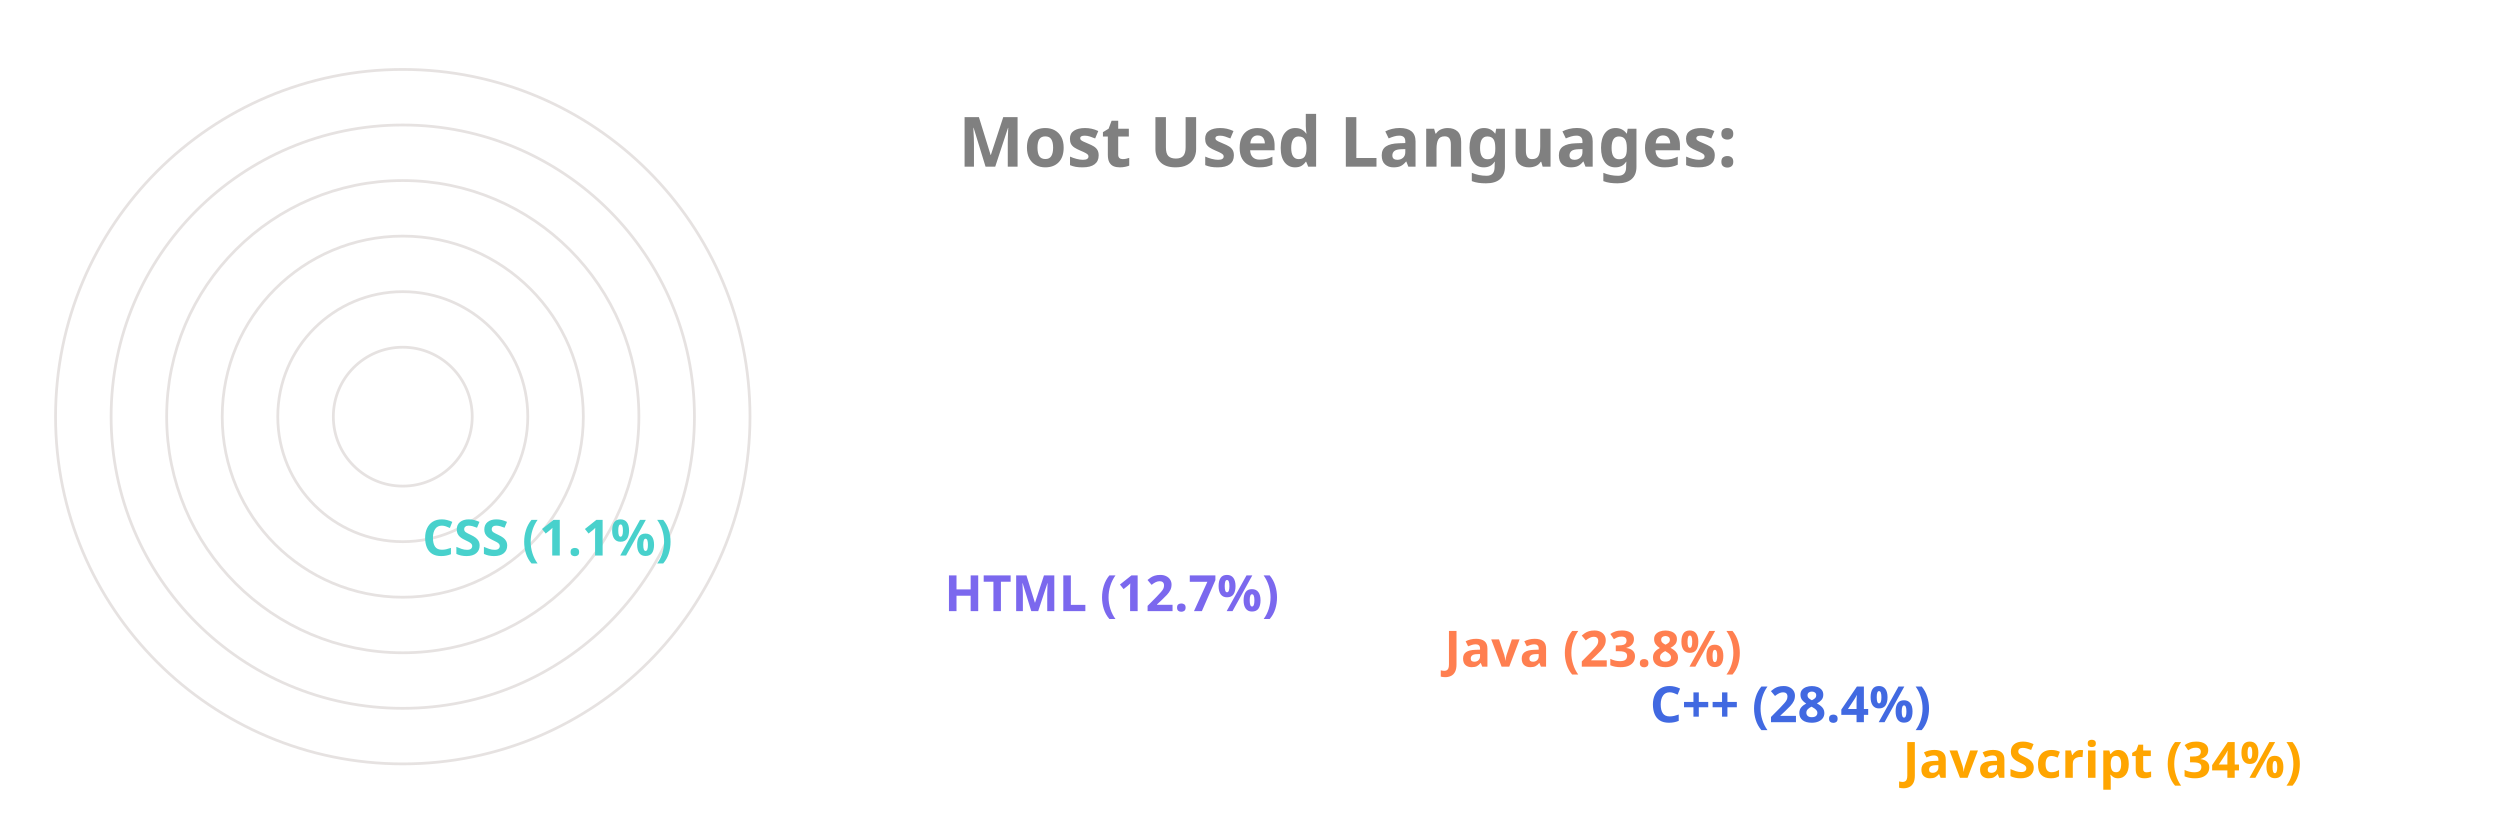
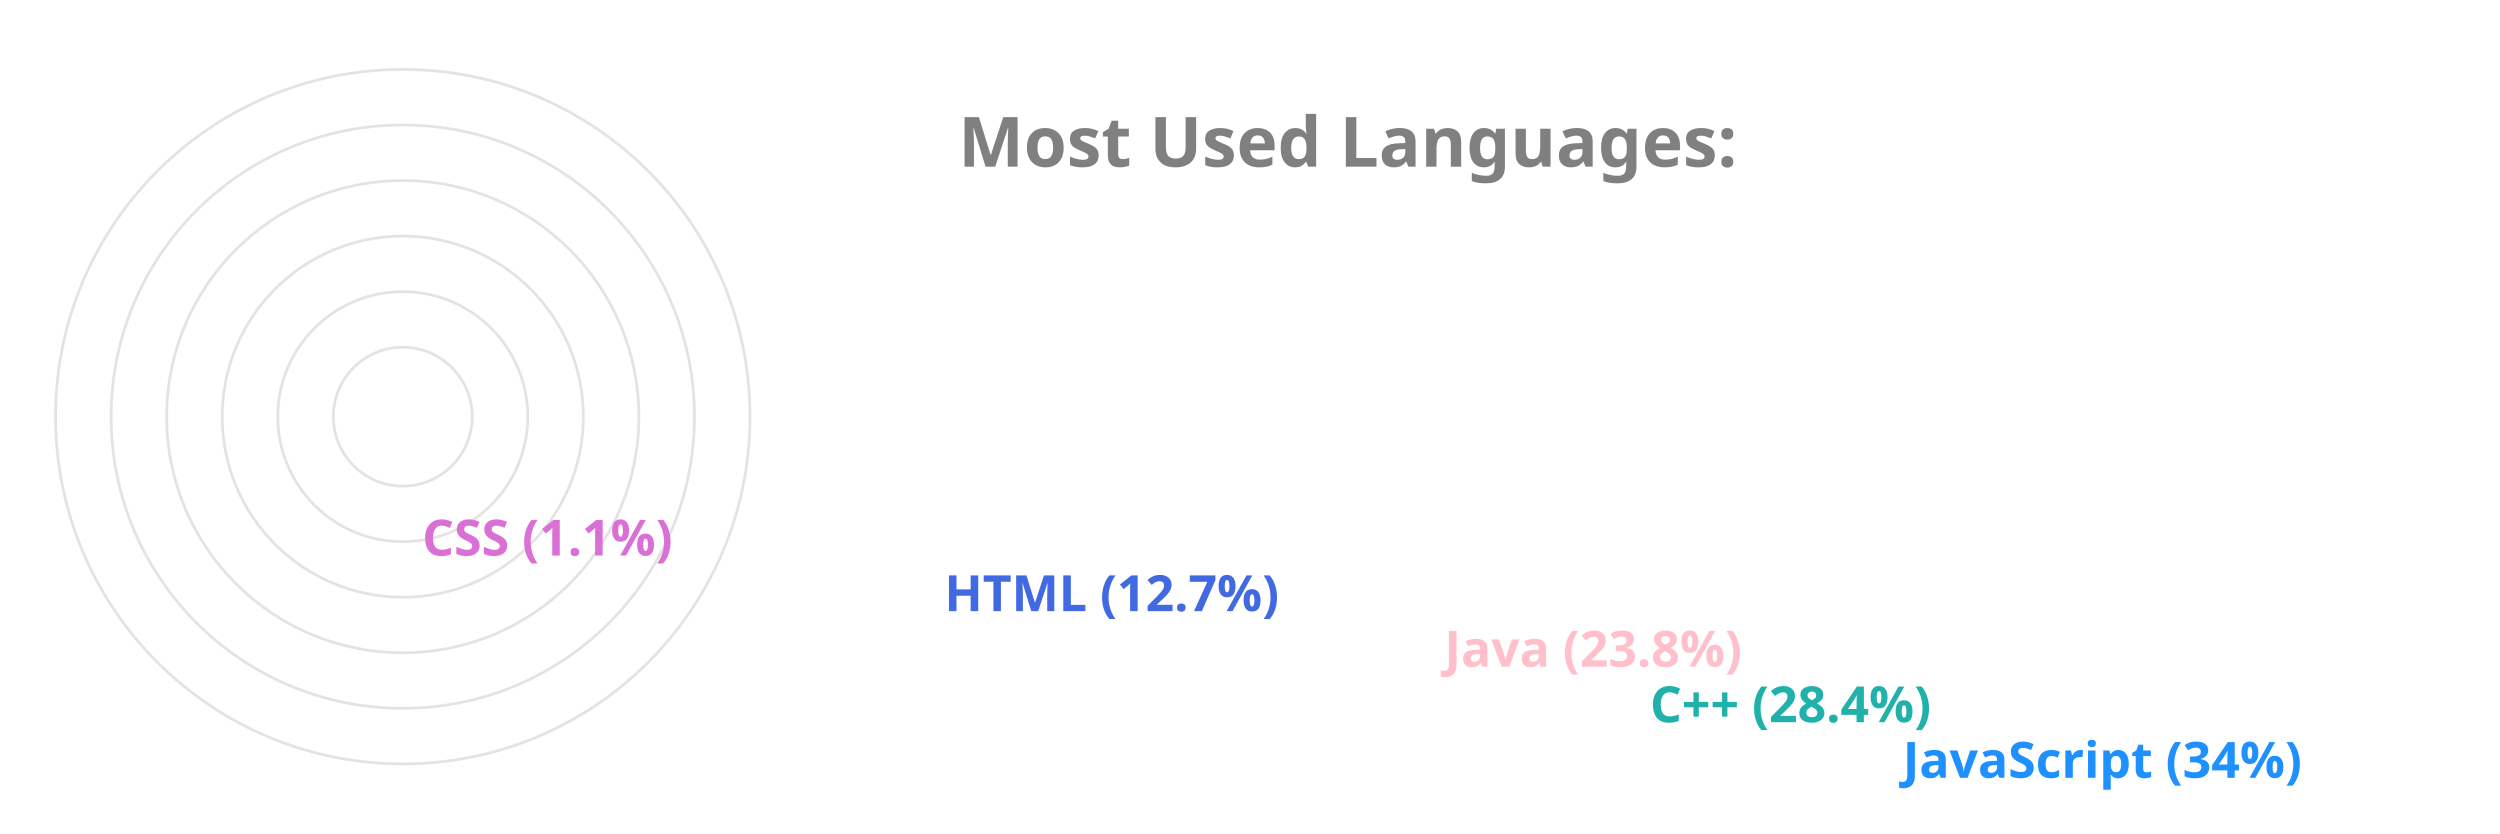
<svg xmlns="http://www.w3.org/2000/svg" viewBox="0 0 650 300" height="200px" width="600px">
  <style>
		.label {
			font: bold 25px sans-serif;
			color: #404040;
			-webkit-text-stroke: 1px white;
	  	}
		.name {
			font: bold 18px sans-serif;
			color: #404040;
	  	}

		.line {
			stroke-dasharray: 1000;
			stroke-dashoffset: 1000;
			animation: dash 3.5s ease-in-out forwards;	
			animation-iteration-count: infinite;
			animation-direction: alternate-reverse;
		}

		.path {
			stroke-dasharray: 1000;
			stroke-dashoffset: 1000;
			animation: dash 3.5s ease-in-out forwards;	
			animation-iteration-count: infinite;
			animation-direction: alternate-reverse;
		}
		  
		@keyframes dash {
			to {
				stroke-dashoffset: 0;
			}
		}

	</style>
  <g stroke="#E6E2E1" fill="none" stroke-width="1">
    <circle cx="20" cy="150" r="125" />
    <circle cx="20" cy="150" r="105" />
    <circle cx="20" cy="150" r="85" />
    <circle cx="20" cy="150" r="65" />
    <circle cx="20" cy="150" r="45" />
    <circle cx="20" cy="150" r="25" />
  </g>
  <g fill="none" stroke-width="20" class="line">
-     <line x2="550" y2="275" x1="20" y1="275" stroke="Orange" />
-     <line x2="459" y2="255" x1="20" y1="255" stroke="RoyalBlue" />
-     <line x2="385" y2="235" x1="20" y1="235" stroke="Coral" />
-     <line x2="205" y2="215" x1="20" y1="215" stroke="MediumSlateBlue" />
-     <line x2="17" y2="195" x1="20" y1="195" stroke="MediumTurquoise" />
+     <line x2="550" y2="275" x1="20" y1="275" stroke="DodgerBlue" />
+     <line x2="459" y2="255" x1="20" y1="255" stroke="LightSeaGreen" />
+     <line x2="385" y2="235" x1="20" y1="235" stroke="Pink" />
+     <line x2="205" y2="215" x1="20" y1="215" stroke="RoyalBlue" />
+     <line x2="17" y2="195" x1="20" y1="195" stroke="Orchid" />
  </g>
  <g fill="none" stroke-width="20" stroke-linecap="round" class="path">
-     <path d="M 20 275 A 125 125 45 0 1 -83 80" stroke="Orange" />
-     <path d="M 20 255 A 105 105 45 0 1 -72 100" stroke="RoyalBlue" />
-     <path d="M 20 235 A 85 85 45 0 1 -57 115" stroke="Coral" />
-     <path d="M 20 215 A 65 65 45 0 1 -43 135" stroke="MediumSlateBlue" />
-     <path d="M 20 195 A 45 45 45 0 1 -24 149" stroke="MediumTurquoise" />
+     <path d="M 20 275 A 125 125 45 0 1 -83 80" stroke="DodgerBlue" />
+     <path d="M 20 255 A 105 105 45 0 1 -72 100" stroke="LightSeaGreen" />
+     <path d="M 20 235 A 85 85 45 0 1 -57 115" stroke="Pink" />
+     <path d="M 20 215 A 65 65 45 0 1 -43 135" stroke="RoyalBlue" />
+     <path d="M 20 195 A 45 45 45 0 1 -24 149" stroke="Orchid" />
  </g>
  <g class="name">
-     <text x="560" y="280" fill="Orange">JavaScript (34%)</text>
-     <text x="469" y="260" fill="RoyalBlue">C++ (28.4%)</text>
-     <text x="395" y="240" fill="Coral">Java (23.8%)</text>
-     <text x="215" y="220" fill="MediumSlateBlue">HTML (12.7%)</text>
-     <text x="27" y="200" fill="MediumTurquoise">CSS (1.1%)</text>
+     <text x="560" y="280" fill="DodgerBlue">JavaScript (34%)</text>
+     <text x="469" y="260" fill="LightSeaGreen">C++ (28.4%)</text>
+     <text x="395" y="240" fill="Pink">Java (23.8%)</text>
+     <text x="215" y="220" fill="RoyalBlue">HTML (12.7%)</text>
+     <text x="27" y="200" fill="Orchid">CSS (1.1%)</text>
  </g>
  <g class="label">
    <text x="220" y="60" fill="grey">Most Used Languages:</text>
  </g>
</svg>
